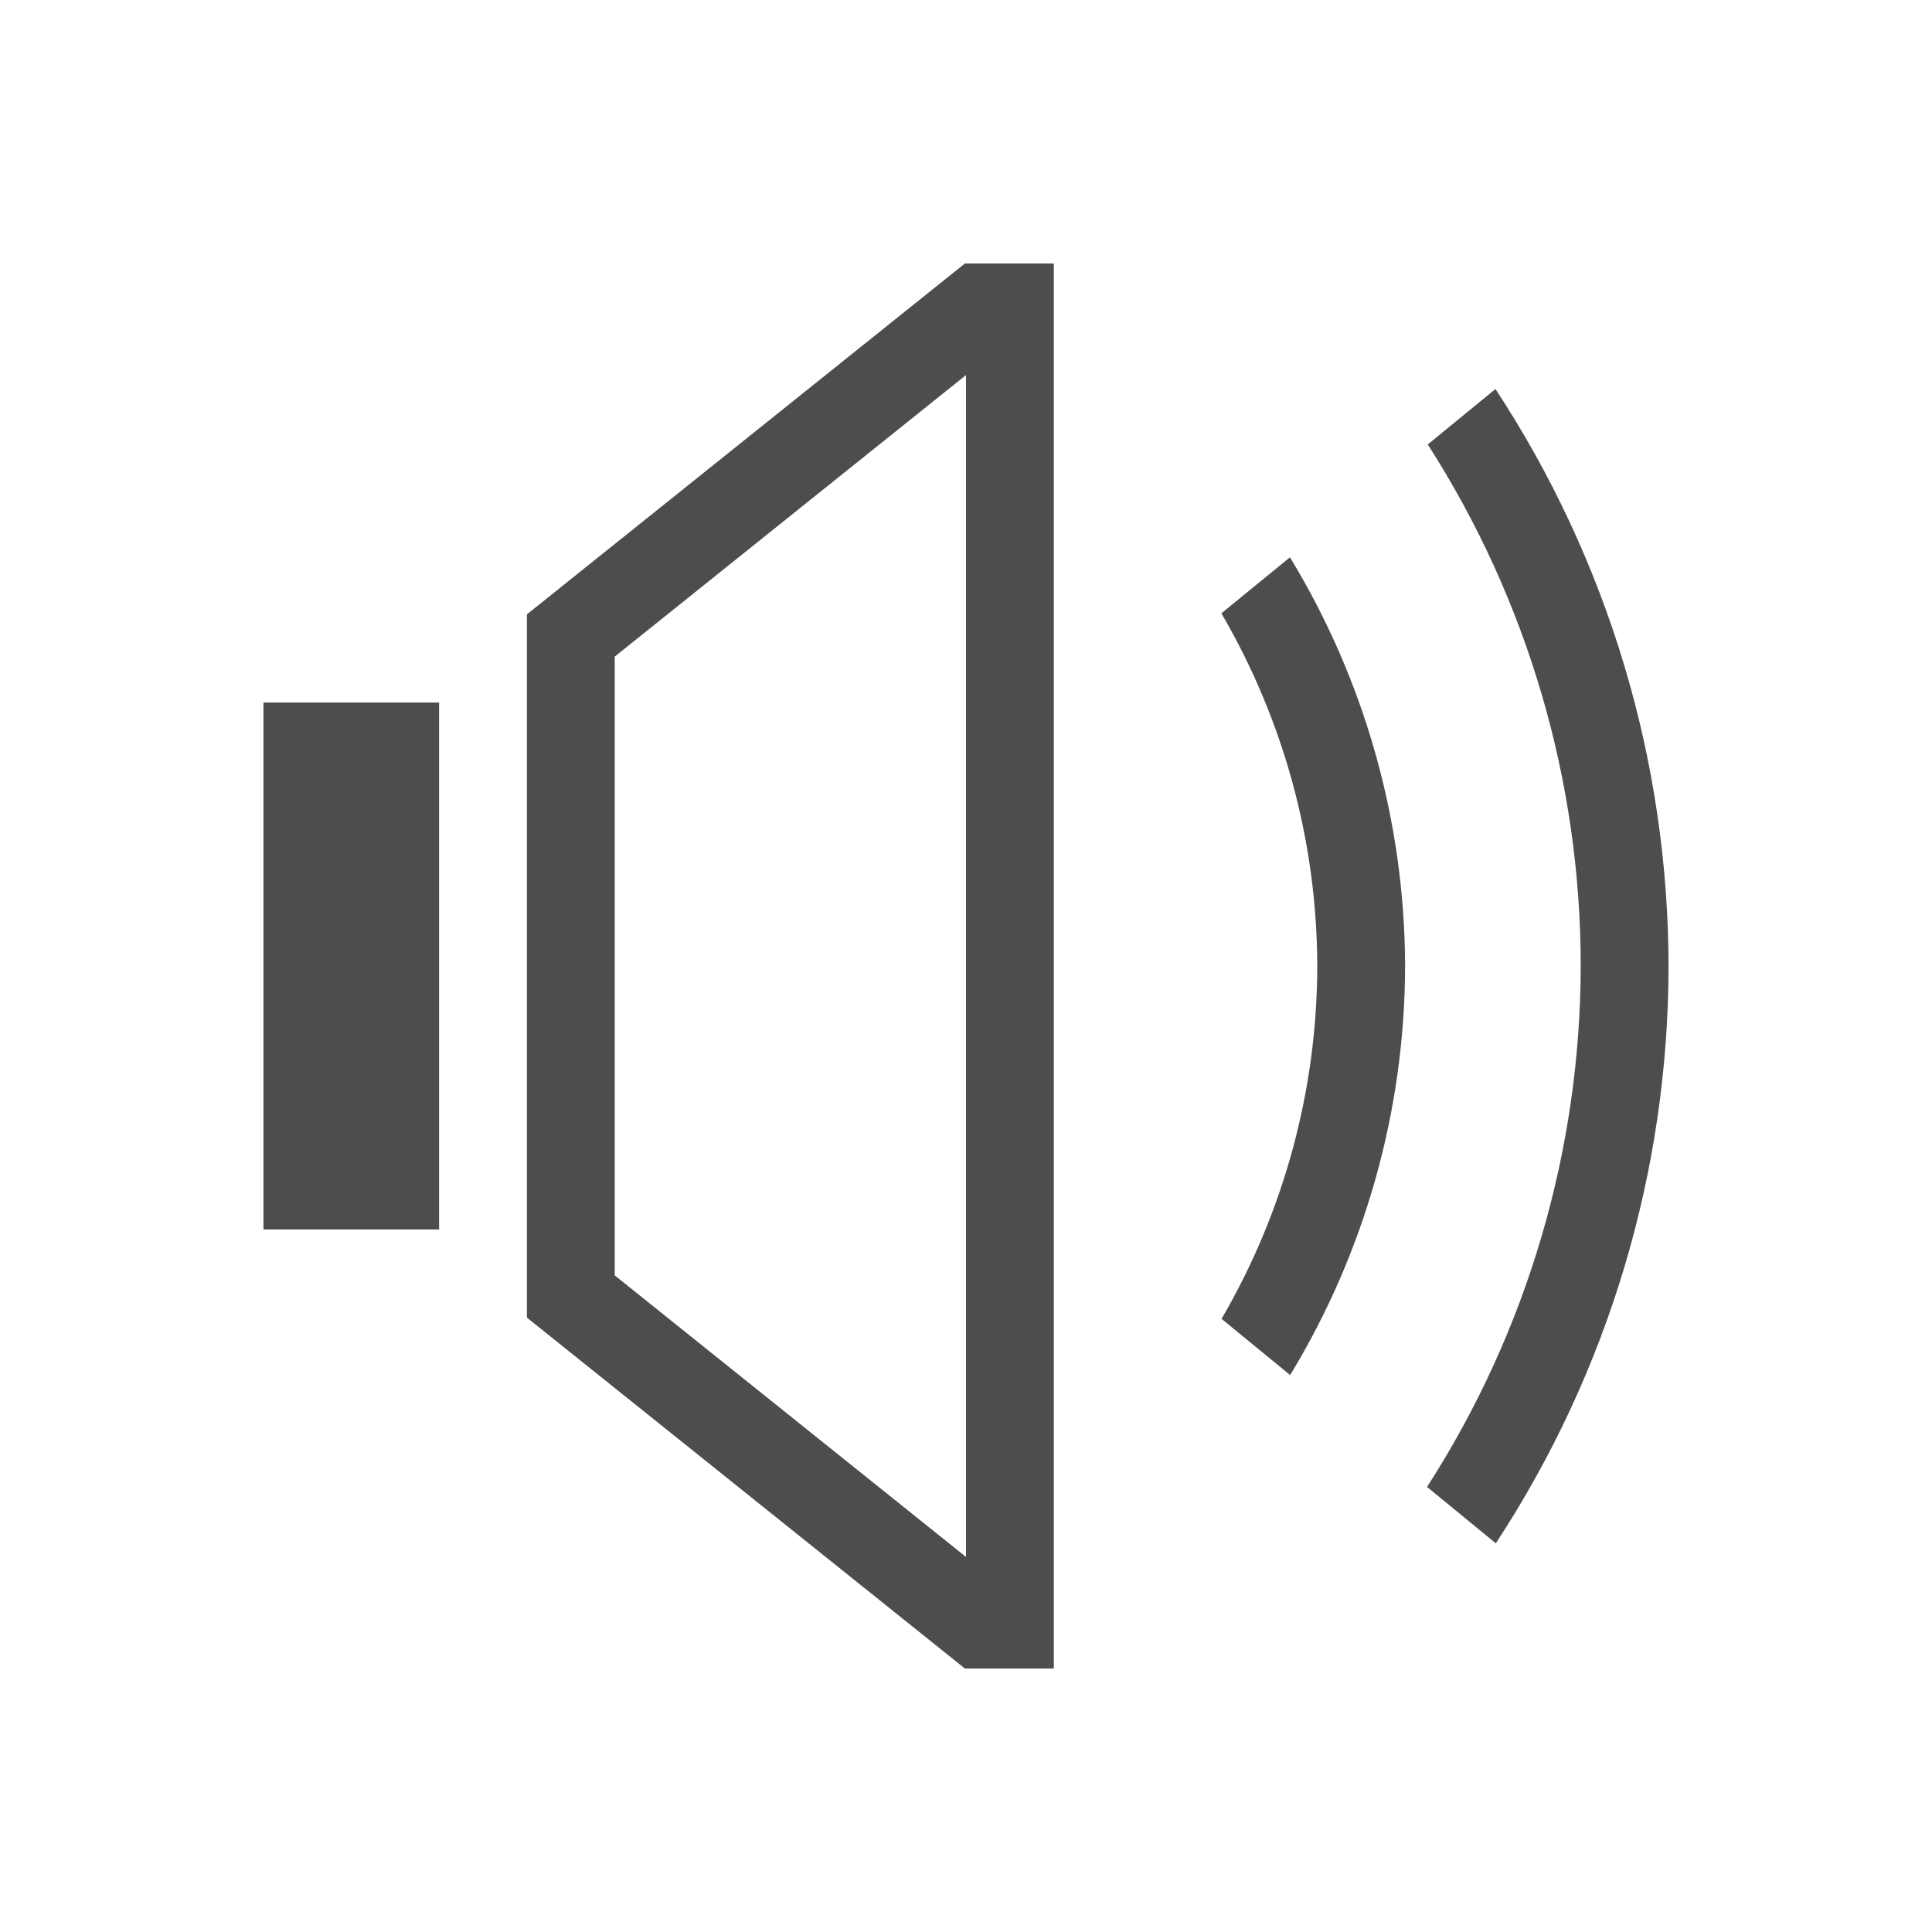
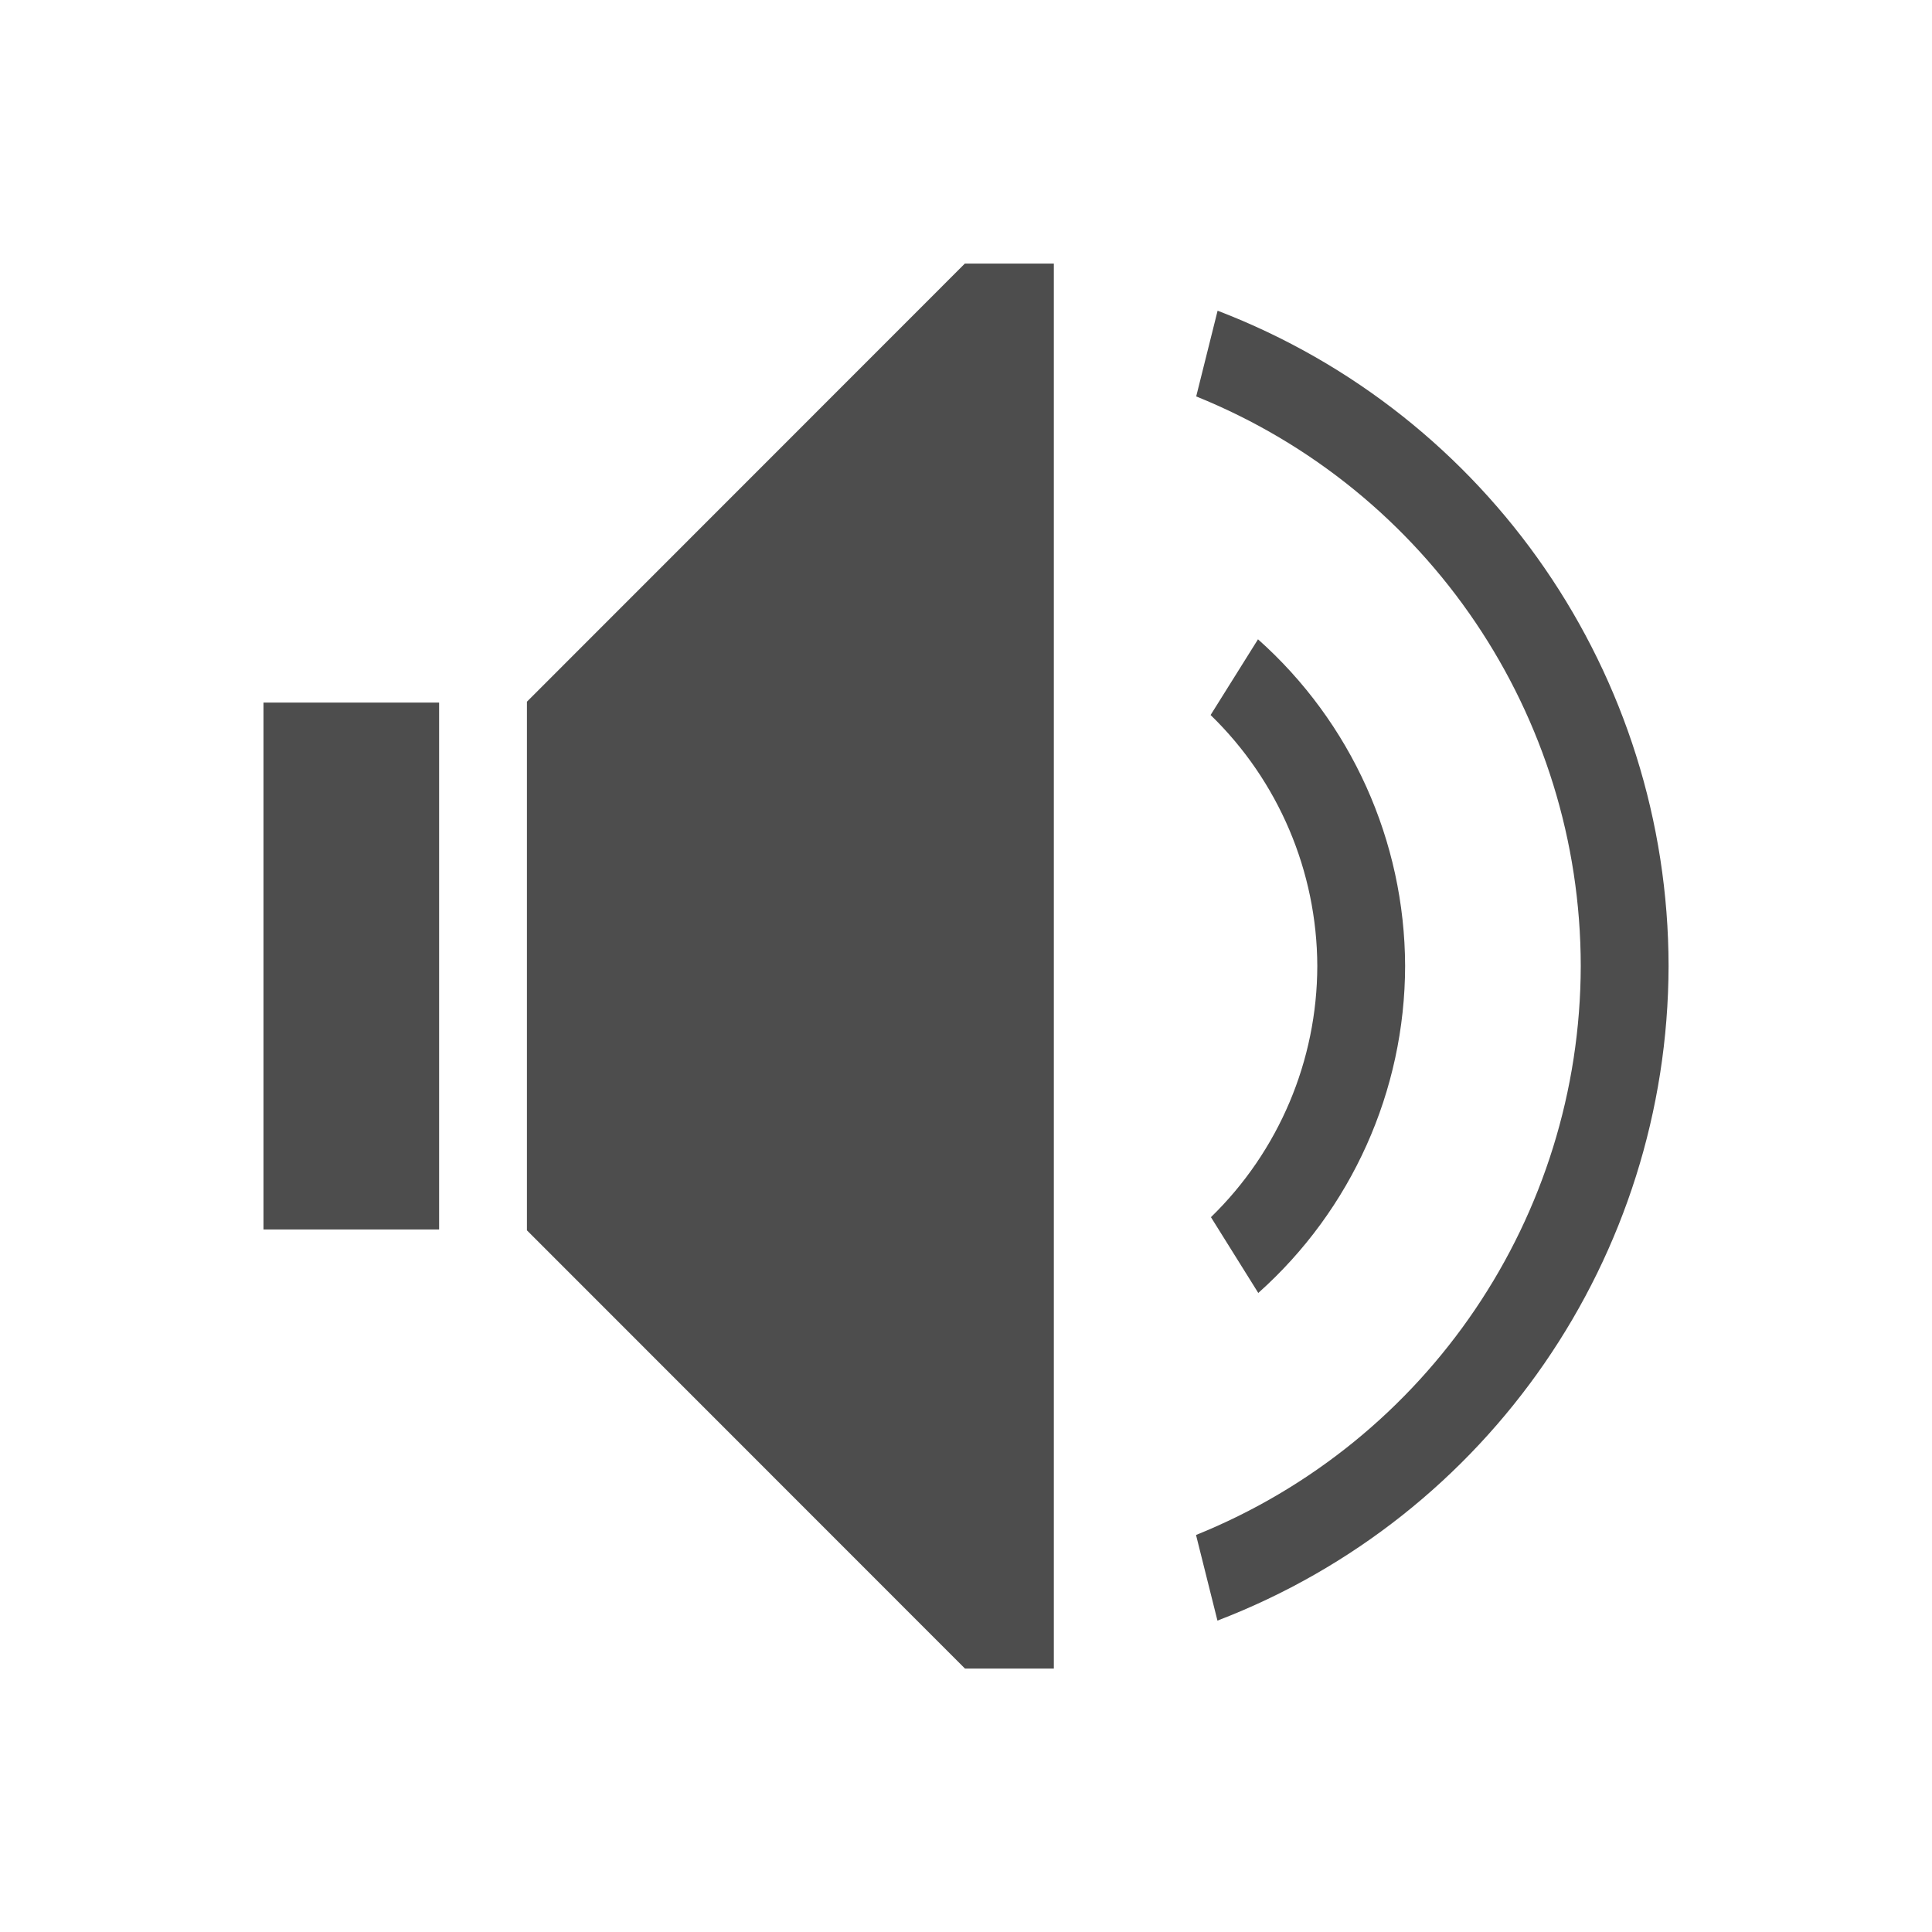
<svg xmlns="http://www.w3.org/2000/svg" width="22" height="22" id="svg3760" version="1.1">
  <defs id="defs3762" />
  <g id="layer1" transform="translate(-551.2857,-607.6479)">
-     <path style="opacity:1;fill:#4d4d4d;fill-opacity:1;stroke:none;stroke-width:2.8;stroke-miterlimit:4;stroke-dasharray:none;stroke-opacity:0.55" d="M 10.988 3 L 6 6.996 L 6 8 L 6 15 L 6 15.004 L 10.988 19 L 11 19 L 12 19 L 12 18.529 L 12 3.471 L 12 3 L 11 3 L 10.988 3 z M 11 4.271 L 11 17.729 L 7 14.523 L 7 7.477 L 11 4.271 z M 17.029 4.43 L 16.258 5.061 A 11 11 0 0 1 18 11 A 11 11 0 0 1 16.25 16.932 L 17.033 17.574 A 12 12 0 0 0 19 11 A 12 12 0 0 0 17.029 4.43 z M 14.689 6.346 L 13.908 6.984 A 8 8 0 0 1 15 11 A 8 8 0 0 1 13.91 15.018 L 14.691 15.658 A 9 9 0 0 0 16 11 A 9 9 0 0 0 14.689 6.346 z M 3 8 L 3 14 L 5 14 L 5 8 L 3 8 z " transform="translate(551.2857,607.6479)" id="path4173" />
+     <path id="path4226" d="m 562.274,610.648 -4.988,4.99 0,0.01 0,1 0,4 0,1 0,0.01 4.988,4.99 1.012,0 0,-0.402 0,-15.195 0,-0.402 -1.012,0 z m -7.988,5 0,1 0,4 0,1 2,0 0,-1 0,-4 0,-1 -2,0 z" style="opacity:1;fill:#4d4d4d;fill-opacity:1;stroke:none" />
+     <path id="path4183" d="m 565.61,614.929 -0.539,0.861 a 4,4 0 0 1 1.215,2.857 4,4 0 0 1 -1.211,2.861 l 0.539,0.863 a 5,5 0 0 0 1.672,-3.725 5,5 0 0 0 -1.676,-3.719 z" style="opacity:1;fill:#4d4d4d;fill-opacity:1;stroke:none" />
+     <path id="path4188" d="m 565.151,611.185 -0.244,0.977 a 7,7 0 0 1 4.379,6.486 7,7 0 0 1 -4.381,6.479 l 0.244,0.975 a 8,8 0 0 0 5.137,-7.453 8,8 0 0 0 -5.135,-7.463 z" style="opacity:1;fill:#4d4d4d;fill-opacity:1;stroke:none" />
  </g>
</svg>
